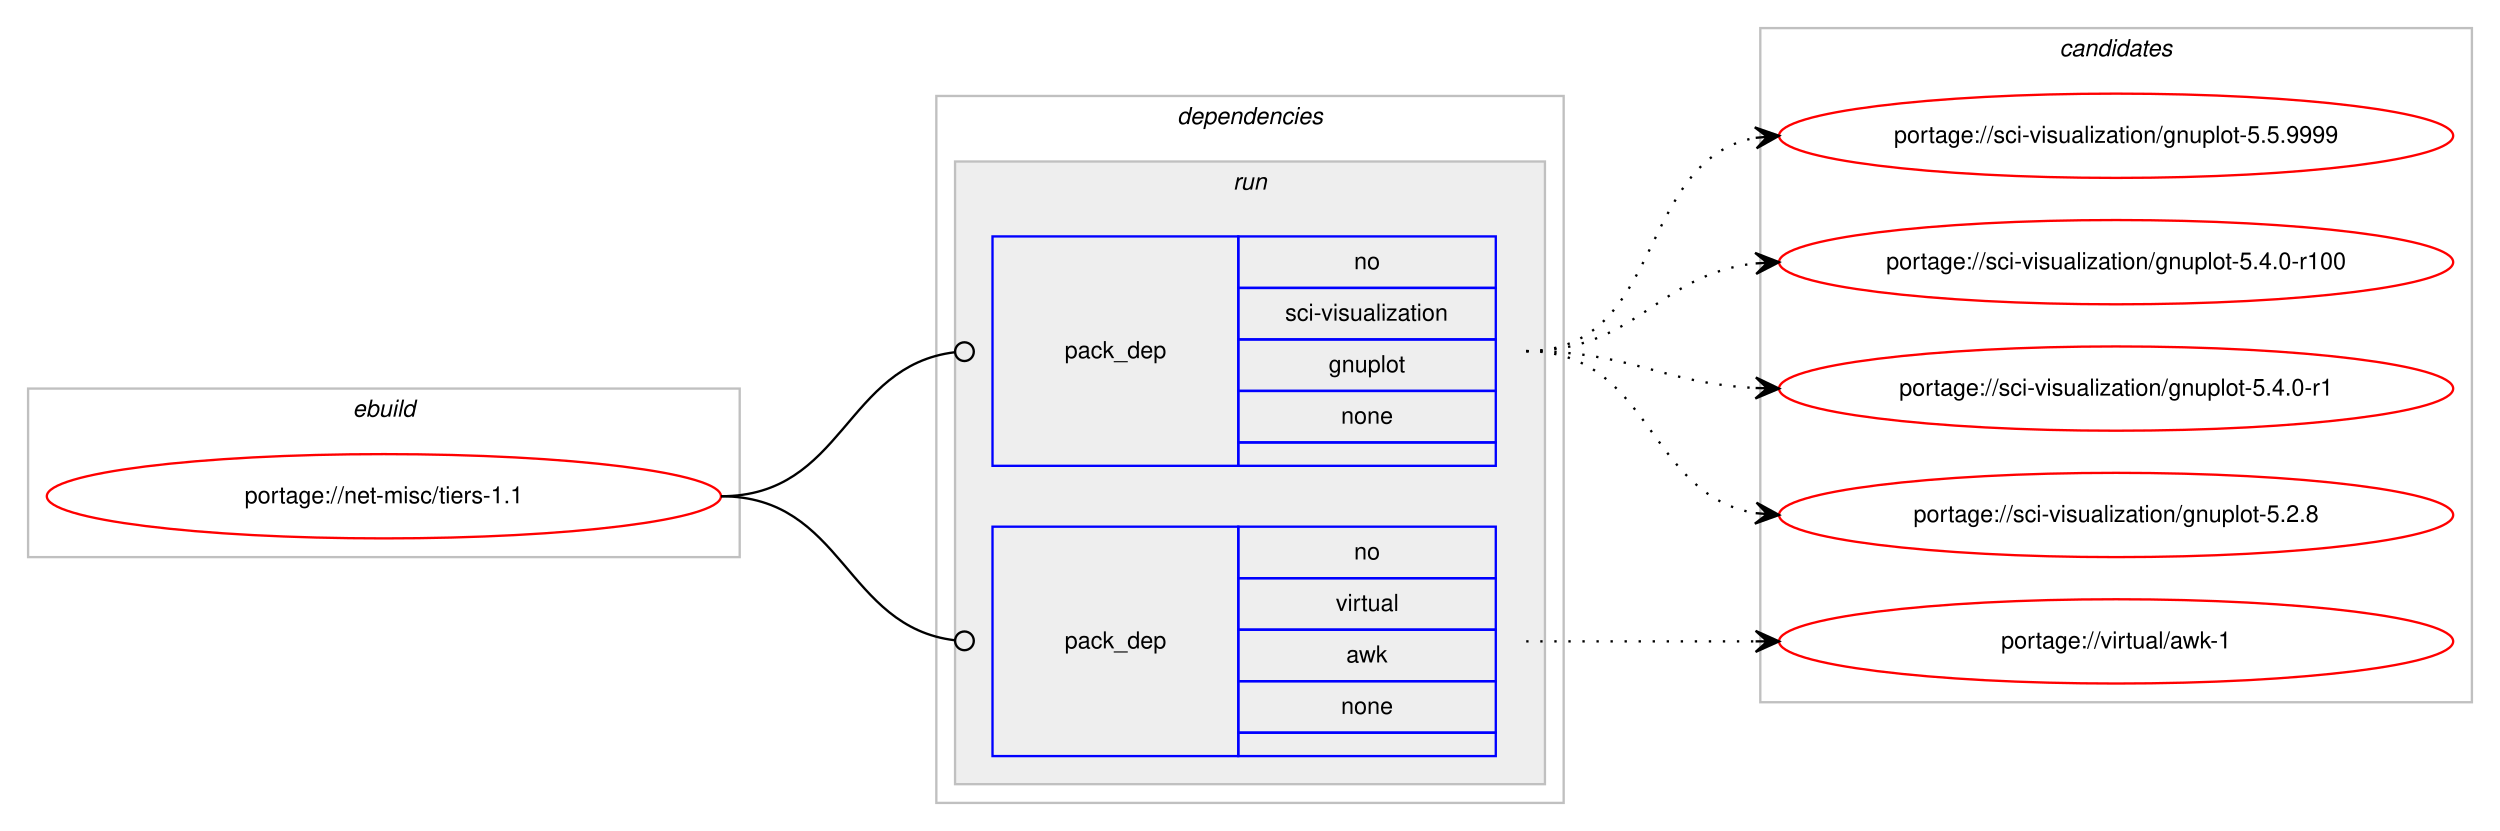
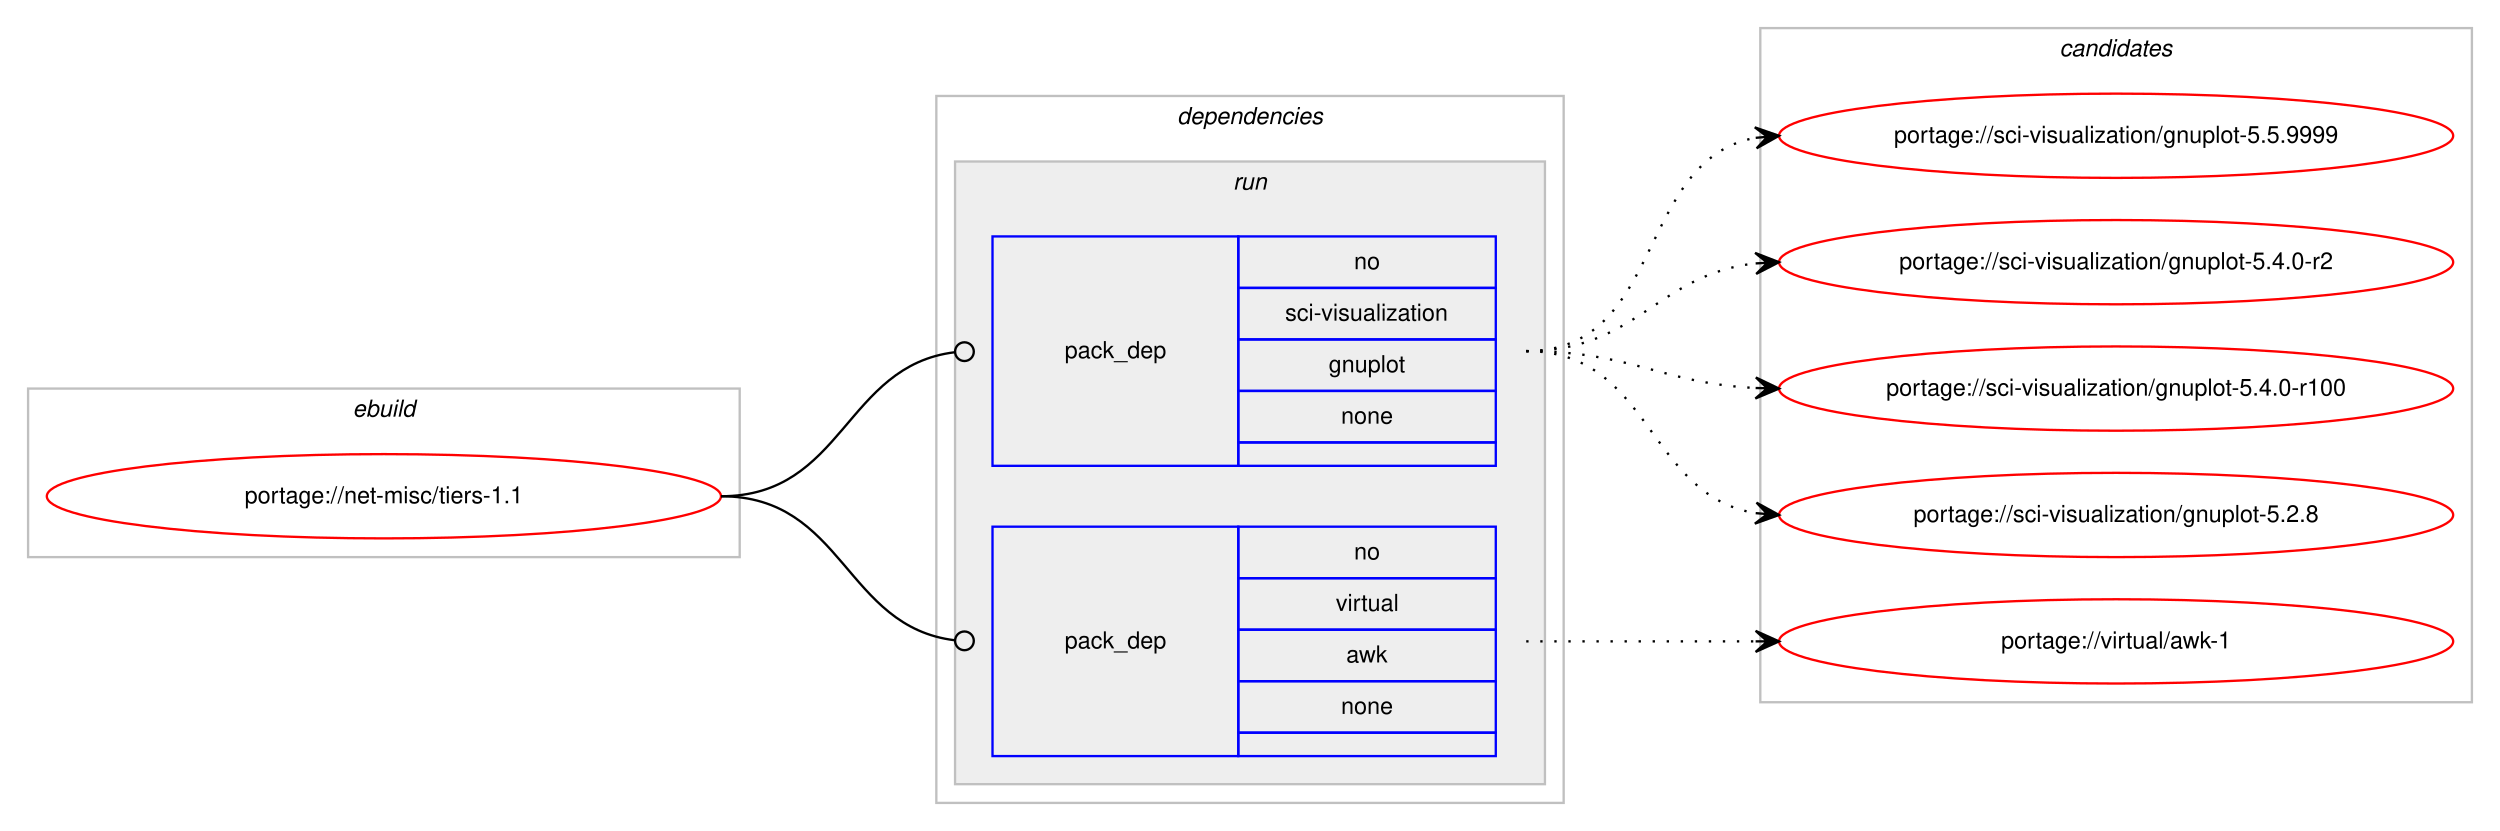
<svg xmlns="http://www.w3.org/2000/svg" xmlns:xlink="http://www.w3.org/1999/xlink" width="1068pt" height="355pt" viewBox="0.00 0.00 1068.00 355.00">
  <g id="graph0" class="graph" transform="scale(1 1) rotate(0) translate(4 351)">
    <polygon fill="#ffffff" stroke="transparent" points="-4,4 -4,-351 1064,-351 1064,4 -4,4" />
    <g id="clust1" class="cluster">
      <polygon fill="none" stroke="#c0c0c0" points="8,-113 8,-185 312,-185 312,-113 8,-113" />
      <text text-anchor="start" x="146.663" y="-173" font-family="Helvetica,sans-Serif" font-style="italic" font-size="10.00" fill="#000000">ebuild</text>
    </g>
    <g id="clust2" class="cluster">
      <polygon fill="none" stroke="#c0c0c0" points="396,-8 396,-310 664,-310 664,-8 396,-8" />
      <text text-anchor="start" x="498.875" y="-298" font-family="Helvetica,sans-Serif" font-style="italic" font-size="10.00" fill="#000000">dependencies</text>
    </g>
    <g id="clust5" class="cluster">
      <polygon fill="#eeeeee" stroke="#c0c0c0" points="404,-16 404,-282 656,-282 656,-16 404,-16" />
      <text text-anchor="start" x="522.777" y="-270" font-family="Helvetica,sans-Serif" font-style="italic" font-size="10.00" fill="#000000">run</text>
    </g>
    <g id="clust8" class="cluster">
      <polygon fill="none" stroke="#c0c0c0" points="748,-51 748,-339 1052,-339 1052,-51 748,-51" />
      <text text-anchor="start" x="875.824" y="-327" font-family="Helvetica,sans-Serif" font-style="italic" font-size="10.00" fill="#000000">candidates</text>
    </g>
    <g id="node1" class="node">
      <g id="a_node1">
        <a xlink:href="../net-misc/tiers-1.1.svg" xlink:title="portage://net-misc/tiers-1.1">
          <ellipse fill="none" stroke="#ff0000" cx="160" cy="-139" rx="144" ry="18" />
          <text text-anchor="middle" x="160" y="-136" font-family="Helvetica,sans-Serif" font-size="10.00" fill="#000000">portage://net-misc/tiers-1.1</text>
        </a>
      </g>
    </g>
    <g id="node2" class="node">
      <polygon fill="none" stroke="#0000ff" points="420,-152 420,-250 525,-250 525,-152 420,-152" />
      <text text-anchor="start" x="450.823" y="-198" font-family="Helvetica,sans-Serif" font-size="10.00" fill="#000000">pack_dep</text>
      <polygon fill="none" stroke="#0000ff" points="525,-228 525,-250 635,-250 635,-228 525,-228" />
      <text text-anchor="start" x="574.441" y="-236" font-family="Helvetica,sans-Serif" font-size="10.00" fill="#000000">no</text>
      <polygon fill="none" stroke="#0000ff" points="525,-206 525,-228 635,-228 635,-206 525,-206" />
      <text text-anchor="start" x="545.001" y="-214" font-family="Helvetica,sans-Serif" font-size="10.00" fill="#000000">sci-visualization</text>
      <polygon fill="none" stroke="#0000ff" points="525,-184 525,-206 635,-206 635,-184 525,-184" />
      <text text-anchor="start" x="563.604" y="-192" font-family="Helvetica,sans-Serif" font-size="10.00" fill="#000000">gnuplot</text>
      <polygon fill="none" stroke="#0000ff" points="525,-162 525,-184 635,-184 635,-162 525,-162" />
      <text text-anchor="start" x="568.882" y="-170" font-family="Helvetica,sans-Serif" font-size="10.00" fill="#000000">none</text>
      <polygon fill="none" stroke="#0000ff" points="525,-152 525,-162 635,-162 635,-152 525,-152" />
    </g>
    <g id="edge1" class="edge">
      <path fill="none" stroke="#000000" d="M304,-139C356.537,-139 356.777,-194.863 404.002,-200.537" />
      <ellipse fill="none" stroke="#000000" cx="408.007" cy="-200.769" rx="4" ry="4" />
    </g>
    <g id="node3" class="node">
      <polygon fill="none" stroke="#0000ff" points="420,-28 420,-126 525,-126 525,-28 420,-28" />
      <text text-anchor="start" x="450.823" y="-74" font-family="Helvetica,sans-Serif" font-size="10.00" fill="#000000">pack_dep</text>
      <polygon fill="none" stroke="#0000ff" points="525,-104 525,-126 635,-126 635,-104 525,-104" />
      <text text-anchor="start" x="574.441" y="-112" font-family="Helvetica,sans-Serif" font-size="10.00" fill="#000000">no</text>
      <polygon fill="none" stroke="#0000ff" points="525,-82 525,-104 635,-104 635,-82 525,-82" />
      <text text-anchor="start" x="566.668" y="-90" font-family="Helvetica,sans-Serif" font-size="10.00" fill="#000000">virtual</text>
      <polygon fill="none" stroke="#0000ff" points="525,-60 525,-82 635,-82 635,-60 525,-60" />
      <text text-anchor="start" x="571.111" y="-68" font-family="Helvetica,sans-Serif" font-size="10.00" fill="#000000">awk</text>
      <polygon fill="none" stroke="#0000ff" points="525,-38 525,-60 635,-60 635,-38 525,-38" />
      <text text-anchor="start" x="568.882" y="-46" font-family="Helvetica,sans-Serif" font-size="10.00" fill="#000000">none</text>
      <polygon fill="none" stroke="#0000ff" points="525,-28 525,-38 635,-38 635,-28 525,-28" />
    </g>
    <g id="edge2" class="edge">
      <path fill="none" stroke="#000000" d="M304,-139C356.537,-139 356.777,-83.137 404.002,-77.463" />
      <ellipse fill="none" stroke="#000000" cx="408.007" cy="-77.231" rx="4" ry="4" />
    </g>
    <g id="node4" class="node">
      <g id="a_node4">
        <a xlink:href="../sci-visualization/gnuplot-5.5.9999.svg" xlink:title="portage://sci-visualization/gnuplot-5.5.9999">
          <ellipse fill="none" stroke="#ff0000" cx="900" cy="-293" rx="144" ry="18" />
          <text text-anchor="middle" x="900" y="-290" font-family="Helvetica,sans-Serif" font-size="10.00" fill="#000000">portage://sci-visualization/gnuplot-5.5.9999</text>
        </a>
      </g>
    </g>
    <g id="edge3" class="edge">
      <path fill="none" stroke="#000000" stroke-dasharray="1,5" d="M648,-201C707.36,-201 694.789,-282.535 745.72,-292.089" />
      <polygon fill="#000000" stroke="#000000" points="756,-293 745.642,-296.6 751.019,-292.559 746.039,-292.118 746.039,-292.118 746.039,-292.118 751.019,-292.559 746.436,-287.635 756,-293 756,-293" />
    </g>
    <g id="node5" class="node">
      <g id="a_node5">
-         <a xlink:href="../sci-visualization/gnuplot-5.4.0-r100.svg" xlink:title="portage://sci-visualization/gnuplot-5.4.0-r100">
+         <a xlink:href="../sci-visualization/gnuplot-5.4.0-r2.svg" xlink:title="portage://sci-visualization/gnuplot-5.4.0-r2">
          <ellipse fill="none" stroke="#ff0000" cx="900" cy="-239" rx="144" ry="18" />
-           <text text-anchor="middle" x="900" y="-236" font-family="Helvetica,sans-Serif" font-size="10.00" fill="#000000">portage://sci-visualization/gnuplot-5.4.0-r100</text>
+           <text text-anchor="middle" x="900" y="-236" font-family="Helvetica,sans-Serif" font-size="10.00" fill="#000000">portage://sci-visualization/gnuplot-5.4.0-r2</text>
        </a>
      </g>
    </g>
    <g id="edge4" class="edge">
      <path fill="none" stroke="#000000" stroke-dasharray="1,5" d="M648,-201C695.307,-201 704.019,-233.844 745.898,-238.463" />
      <polygon fill="#000000" stroke="#000000" points="756,-239 745.775,-242.963 751.007,-238.734 746.014,-238.469 746.014,-238.469 746.014,-238.469 751.007,-238.734 746.253,-233.975 756,-239 756,-239" />
    </g>
    <g id="node6" class="node">
      <g id="a_node6">
-         <a xlink:href="../sci-visualization/gnuplot-5.4.0-r1.svg" xlink:title="portage://sci-visualization/gnuplot-5.4.0-r1">
+         <a xlink:href="../sci-visualization/gnuplot-5.4.0-r100.svg" xlink:title="portage://sci-visualization/gnuplot-5.4.0-r100">
          <ellipse fill="none" stroke="#ff0000" cx="900" cy="-185" rx="144" ry="18" />
-           <text text-anchor="middle" x="900" y="-182" font-family="Helvetica,sans-Serif" font-size="10.00" fill="#000000">portage://sci-visualization/gnuplot-5.4.0-r1</text>
+           <text text-anchor="middle" x="900" y="-182" font-family="Helvetica,sans-Serif" font-size="10.00" fill="#000000">portage://sci-visualization/gnuplot-5.4.0-r100</text>
        </a>
      </g>
    </g>
    <g id="edge5" class="edge">
      <path fill="none" stroke="#000000" stroke-dasharray="1,5" d="M648,-201C692.923,-201 705.643,-187.287 745.786,-185.251" />
      <polygon fill="#000000" stroke="#000000" points="756,-185 746.114,-189.745 751.001,-185.123 746.003,-185.246 746.003,-185.246 746.003,-185.246 751.001,-185.123 745.892,-180.747 756,-185 756,-185" />
    </g>
    <g id="node7" class="node">
      <g id="a_node7">
        <a xlink:href="../sci-visualization/gnuplot-5.2.8.svg" xlink:title="portage://sci-visualization/gnuplot-5.2.8">
          <ellipse fill="none" stroke="#ff0000" cx="900" cy="-131" rx="144" ry="18" />
          <text text-anchor="middle" x="900" y="-128" font-family="Helvetica,sans-Serif" font-size="10.00" fill="#000000">portage://sci-visualization/gnuplot-5.2.8</text>
        </a>
      </g>
    </g>
    <g id="edge6" class="edge">
      <path fill="none" stroke="#000000" stroke-dasharray="1,5" d="M648,-201C701.625,-201 699.351,-139.477 745.989,-131.786" />
      <polygon fill="#000000" stroke="#000000" points="756,-131 746.383,-136.269 751.015,-131.392 746.031,-131.783 746.031,-131.783 746.031,-131.783 751.015,-131.392 745.678,-127.297 756,-131 756,-131" />
    </g>
    <g id="node8" class="node">
      <g id="a_node8">
        <a xlink:href="../virtual/awk-1.svg" xlink:title="portage://virtual/awk-1">
          <ellipse fill="none" stroke="#ff0000" cx="900" cy="-77" rx="144" ry="18" />
          <text text-anchor="middle" x="900" y="-74" font-family="Helvetica,sans-Serif" font-size="10.00" fill="#000000">portage://virtual/awk-1</text>
        </a>
      </g>
    </g>
    <g id="edge7" class="edge">
      <path fill="none" stroke="#000000" stroke-dasharray="1,5" d="M648,-77C692.438,-77 706.02,-77 745.878,-77" />
      <polygon fill="#000000" stroke="#000000" points="756,-77 746,-81.5 751,-77 746,-77 746,-77 746,-77 751,-77 746,-72.5 756,-77 756,-77" />
    </g>
  </g>
</svg>
